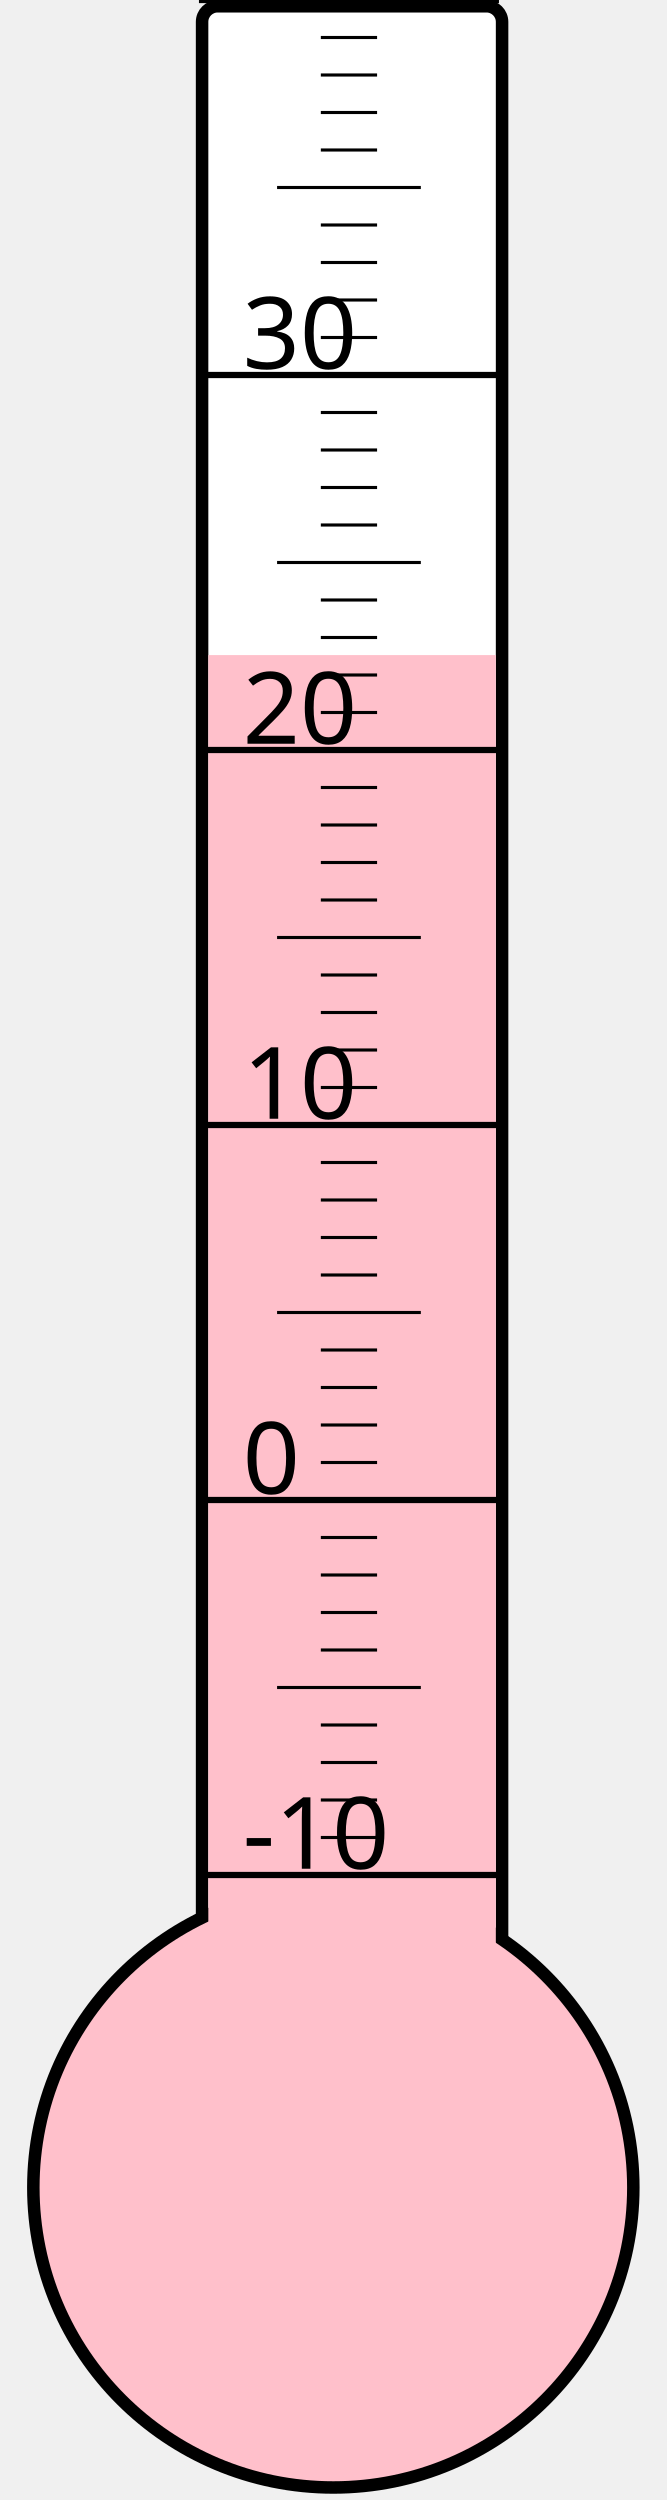
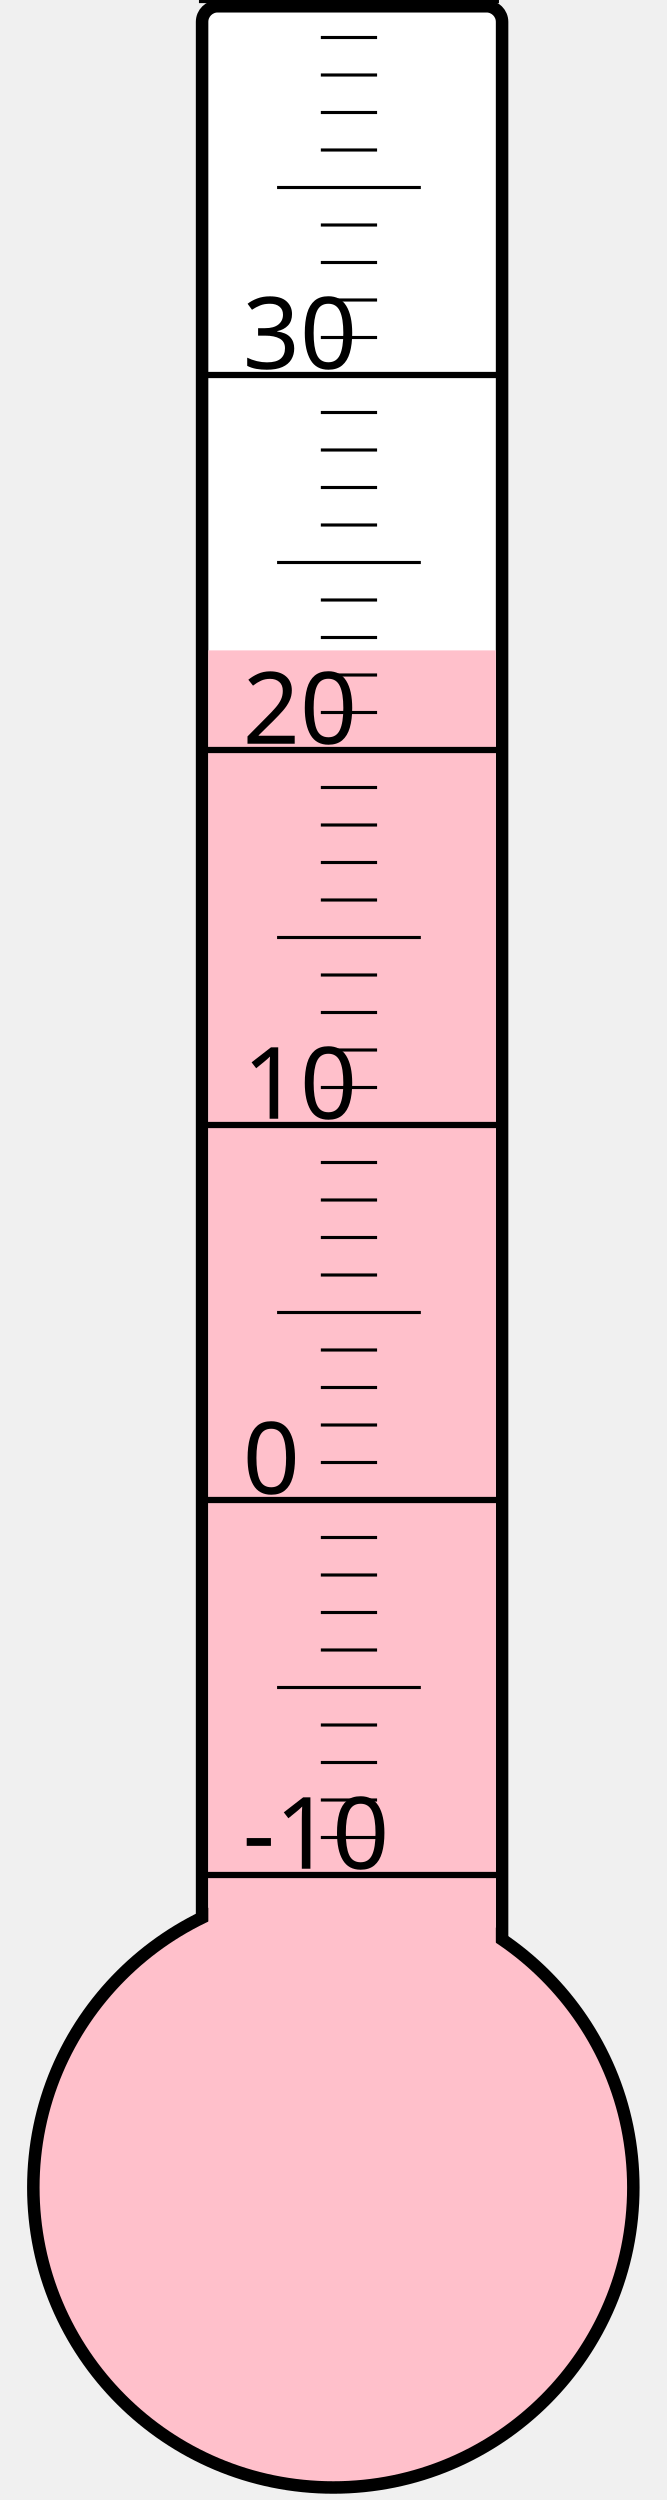
<svg xmlns="http://www.w3.org/2000/svg" width="40px" height="150px" viewBox="0 0 200 800">
  <rect width="200" height="800" x="0" y="0" style="fill: #ffffeb; fill-opacity: 0;" />
  <rect width="96" height="680" x="58" y="2" rx="5" ry="5" style="fill: white; fill-opacity: 1; stroke: black; stroke-width: 4;" />
  <circle cx="100" cy="700" r="96" style="fill: pink; stroke: black; stroke-width: 4;" />
-   <rect width="92" height="490.375" x="60" y="209.625" style="fill: pink; fill-opacity: 1; stroke-width: 0;" />
+   <rect width="92" height="491.875" x="60" y="208.125" style="fill: pink; fill-opacity: 1; stroke-width: 0;" />
  <text x="71" y="598" style="font-family: sans-serif; font-size: 24pt;">-10</text>
  <text x="71" y="478" style="font-family: sans-serif; font-size: 24pt;">0</text>
  <text x="71" y="358" style="font-family: sans-serif; font-size: 24pt;">10</text>
  <text x="71" y="238" style="font-family: sans-serif; font-size: 24pt;">20</text>
  <text x="71" y="118" style="font-family: sans-serif; font-size: 24pt;">30</text>
  <g style="stroke: black;">
    <line x1="57" y1="600" x2="153" y2="600" style="stroke-width: 2;" />
    <line x1="96" y1="588" x2="114" y2="588" style="stroke-width: 1;" />
    <line x1="96" y1="576" x2="114" y2="576" style="stroke-width: 1;" />
    <line x1="96" y1="564" x2="114" y2="564" style="stroke-width: 1;" />
    <line x1="96" y1="552" x2="114" y2="552" style="stroke-width: 1;" />
    <line x1="82" y1="540" x2="128" y2="540" style="stroke-width: 1;" />
    <line x1="96" y1="528" x2="114" y2="528" style="stroke-width: 1;" />
    <line x1="96" y1="516" x2="114" y2="516" style="stroke-width: 1;" />
    <line x1="96" y1="504" x2="114" y2="504" style="stroke-width: 1;" />
    <line x1="96" y1="492" x2="114" y2="492" style="stroke-width: 1;" />
    <line x1="57" y1="480" x2="153" y2="480" style="stroke-width: 2;" />
    <line x1="96" y1="468" x2="114" y2="468" style="stroke-width: 1;" />
    <line x1="96" y1="456" x2="114" y2="456" style="stroke-width: 1;" />
    <line x1="96" y1="444" x2="114" y2="444" style="stroke-width: 1;" />
    <line x1="96" y1="432" x2="114" y2="432" style="stroke-width: 1;" />
    <line x1="82" y1="420" x2="128" y2="420" style="stroke-width: 1;" />
    <line x1="96" y1="408" x2="114" y2="408" style="stroke-width: 1;" />
    <line x1="96" y1="396" x2="114" y2="396" style="stroke-width: 1;" />
    <line x1="96" y1="384" x2="114" y2="384" style="stroke-width: 1;" />
    <line x1="96" y1="372" x2="114" y2="372" style="stroke-width: 1;" />
    <line x1="57" y1="360" x2="153" y2="360" style="stroke-width: 2;" />
    <line x1="96" y1="348" x2="114" y2="348" style="stroke-width: 1;" />
    <line x1="96" y1="336" x2="114" y2="336" style="stroke-width: 1;" />
    <line x1="96" y1="324" x2="114" y2="324" style="stroke-width: 1;" />
    <line x1="96" y1="312" x2="114" y2="312" style="stroke-width: 1;" />
    <line x1="82" y1="300" x2="128" y2="300" style="stroke-width: 1;" />
    <line x1="96" y1="288" x2="114" y2="288" style="stroke-width: 1;" />
    <line x1="96" y1="276" x2="114" y2="276" style="stroke-width: 1;" />
    <line x1="96" y1="264" x2="114" y2="264" style="stroke-width: 1;" />
    <line x1="96" y1="252" x2="114" y2="252" style="stroke-width: 1;" />
    <line x1="57" y1="240" x2="153" y2="240" style="stroke-width: 2;" />
    <line x1="96" y1="228" x2="114" y2="228" style="stroke-width: 1;" />
    <line x1="96" y1="216" x2="114" y2="216" style="stroke-width: 1;" />
    <line x1="96" y1="204" x2="114" y2="204" style="stroke-width: 1;" />
    <line x1="96" y1="192" x2="114" y2="192" style="stroke-width: 1;" />
    <line x1="82" y1="180" x2="128" y2="180" style="stroke-width: 1;" />
    <line x1="96" y1="168" x2="114" y2="168" style="stroke-width: 1;" />
    <line x1="96" y1="156" x2="114" y2="156" style="stroke-width: 1;" />
    <line x1="96" y1="144" x2="114" y2="144" style="stroke-width: 1;" />
    <line x1="96" y1="132" x2="114" y2="132" style="stroke-width: 1;" />
    <line x1="57" y1="120" x2="153" y2="120" style="stroke-width: 2;" />
    <line x1="96" y1="108" x2="114" y2="108" style="stroke-width: 1;" />
    <line x1="96" y1="96" x2="114" y2="96" style="stroke-width: 1;" />
    <line x1="96" y1="84" x2="114" y2="84" style="stroke-width: 1;" />
    <line x1="96" y1="72" x2="114" y2="72" style="stroke-width: 1;" />
    <line x1="82" y1="60" x2="128" y2="60" style="stroke-width: 1;" />
    <line x1="96" y1="48" x2="114" y2="48" style="stroke-width: 1;" />
    <line x1="96" y1="36" x2="114" y2="36" style="stroke-width: 1;" />
    <line x1="96" y1="24" x2="114" y2="24" style="stroke-width: 1;" />
    <line x1="96" y1="12" x2="114" y2="12" style="stroke-width: 1;" />
    <line x1="57" y1="0" x2="153" y2="0" style="stroke-width: 2;" />
  </g>
</svg>
